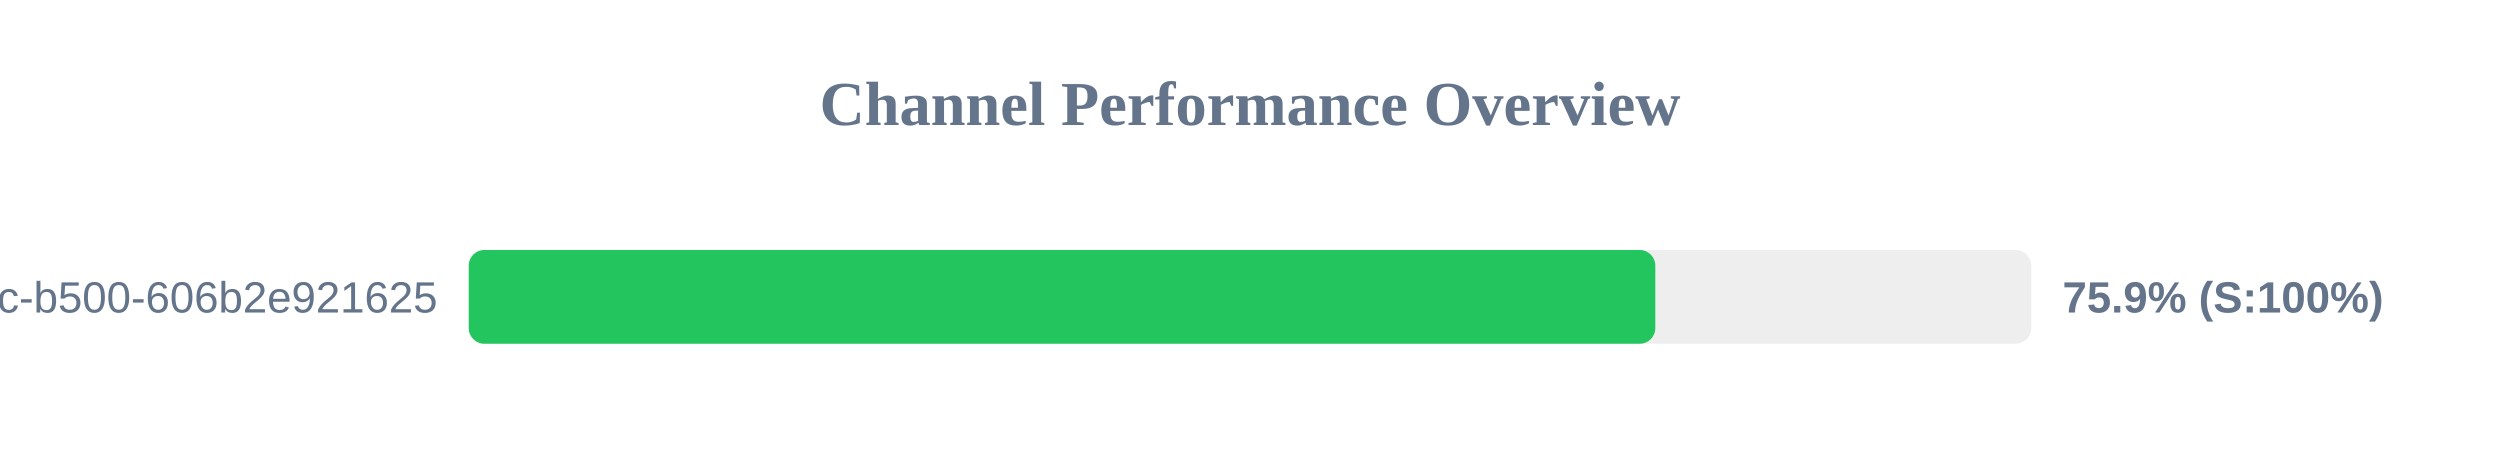
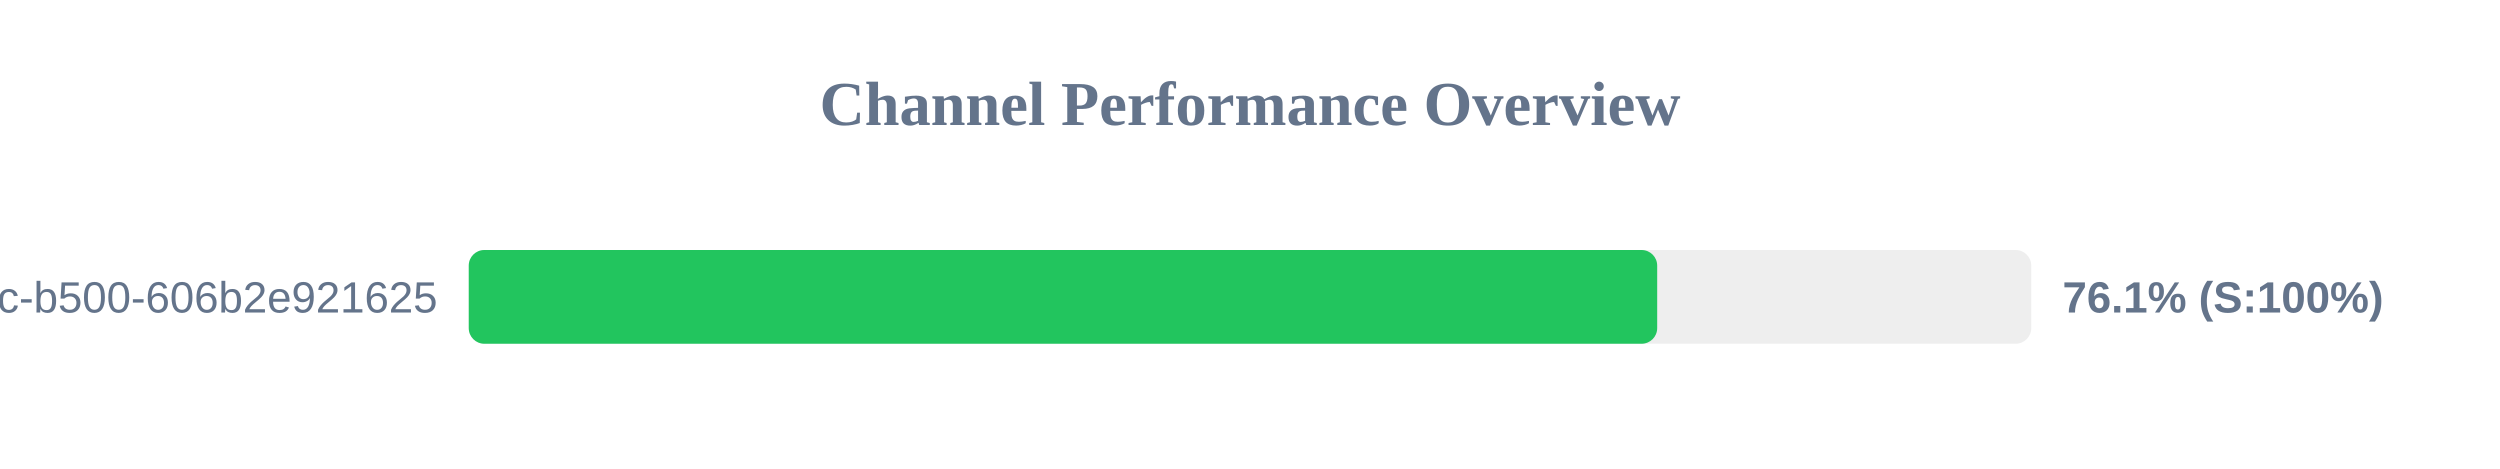
<svg xmlns="http://www.w3.org/2000/svg" width="800" height="150" version="1.1">
  <style>
        .row { font: 14px Arial; fill: #64748b; }
        .score { font: bold 14px Arial; fill: #64748b; }
    </style>
  <text x="400" y="40" text-anchor="middle" font-size="20px" font-weight="bold" fill="#64748b">Channel Performance Overview</text>
  <rect x="150" y="80" width="500" height="30" fill="#eee" rx="5" />
-   <rect x="150" y="80" width="379.7" height="30" fill="#22c55e" rx="5" />
+   <rect x="150" y="80" width="380.3" height="30" fill="#22c55e" rx="5" />
  <text x="140" y="100" text-anchor="end" class="row">?uuid=f901861b-6491-450c-b500-606b2e921625</text>
-   <text x="660" y="100" text-anchor="start" class="score">75.9% (S:100%)</text>
+   <text x="660" y="100" text-anchor="start" class="score">76.1% (S:100%)</text>
</svg>
